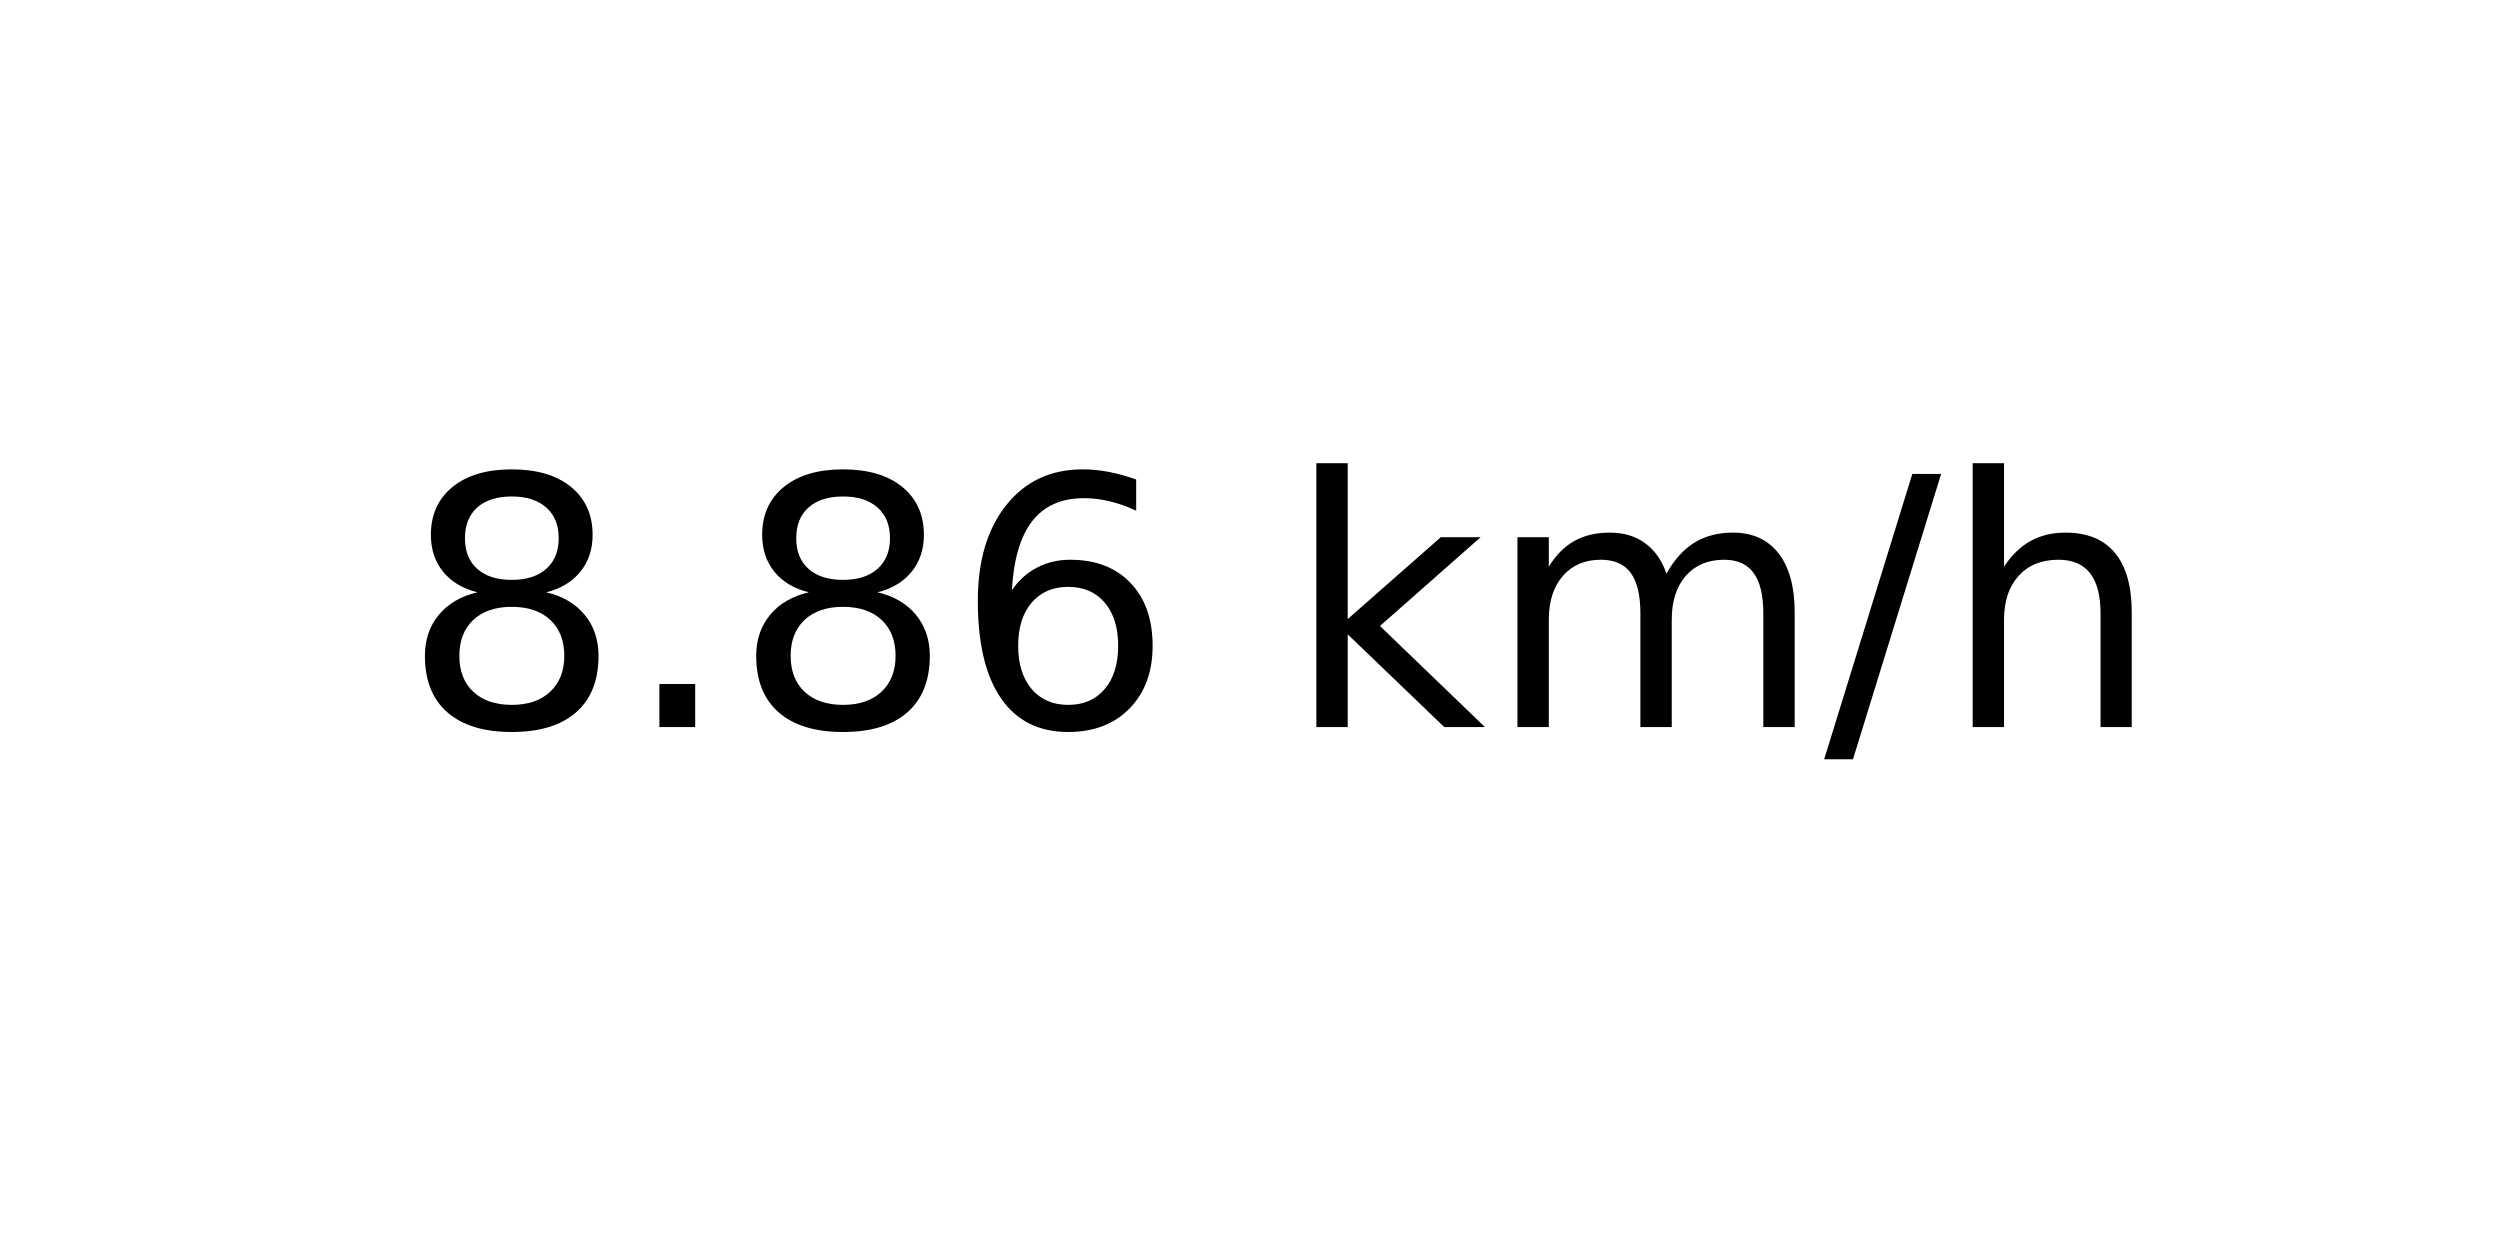
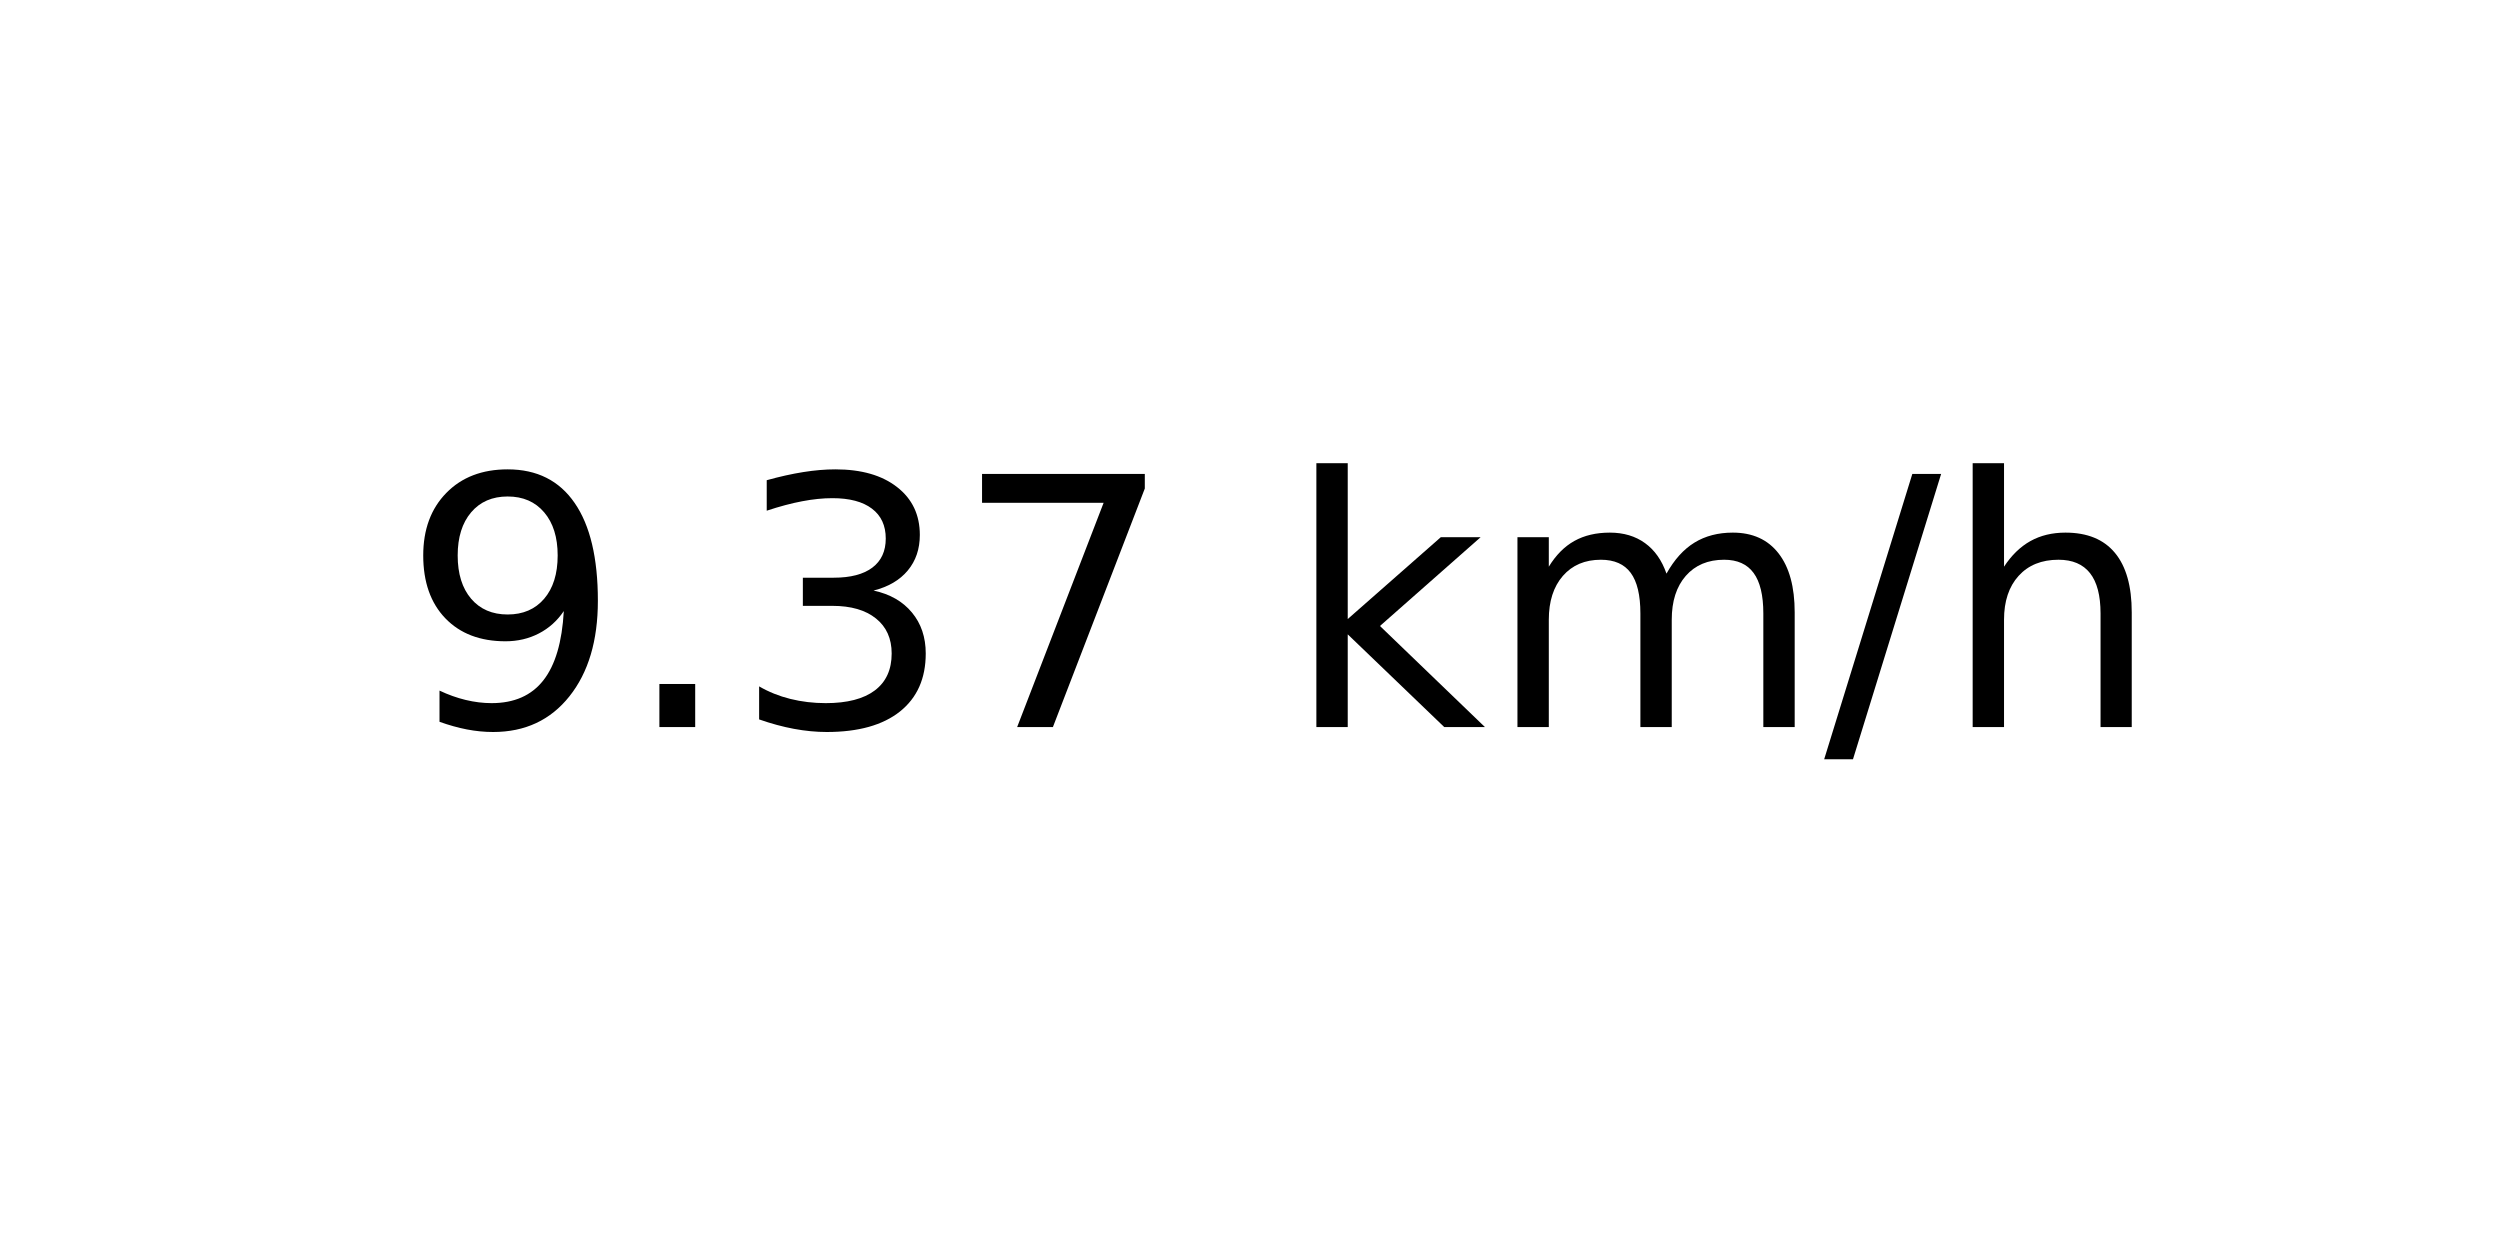
<svg xmlns="http://www.w3.org/2000/svg" xmlns:xlink="http://www.w3.org/1999/xlink" width="72pt" height="36pt" viewBox="0 0 72 36" version="1.1">
  <defs>
    <style type="text/css">*{stroke-linejoin: round; stroke-linecap: butt}</style>
  </defs>
  <g id="figure_1">
    <g id="axes_1">
      <g id="text_1">
        <g transform="translate(11.55937 20.93937) scale(0.1 -0.1)">
          <defs>
-             <path id="DejaVuSans-38" d="M 2034 2216  Q 1584 2216 1326 1975  Q 1069 1734 1069 1313  Q 1069 891 1326 650  Q 1584 409 2034 409  Q 2484 409 2743 651  Q 3003 894 3003 1313  Q 3003 1734 2745 1975  Q 2488 2216 2034 2216  z M 1403 2484  Q 997 2584 770 2862  Q 544 3141 544 3541  Q 544 4100 942 4425  Q 1341 4750 2034 4750  Q 2731 4750 3128 4425  Q 3525 4100 3525 3541  Q 3525 3141 3298 2862  Q 3072 2584 2669 2484  Q 3125 2378 3379 2068  Q 3634 1759 3634 1313  Q 3634 634 3220 271  Q 2806 -91 2034 -91  Q 1263 -91 848 271  Q 434 634 434 1313  Q 434 1759 690 2068  Q 947 2378 1403 2484  z M 1172 3481  Q 1172 3119 1398 2916  Q 1625 2713 2034 2713  Q 2441 2713 2670 2916  Q 2900 3119 2900 3481  Q 2900 3844 2670 4047  Q 2441 4250 2034 4250  Q 1625 4250 1398 4047  Q 1172 3844 1172 3481  z " transform="scale(0.015625)" />
+             <path id="DejaVuSans-39" d="M 703 97  L 703 672  Q 941 559 1184 500  Q 1428 441 1663 441  Q 2288 441 2617 861  Q 2947 1281 2994 2138  Q 2813 1869 2534 1725  Q 2256 1581 1919 1581  Q 1219 1581 811 2004  Q 403 2428 403 3163  Q 403 3881 828 4315  Q 1253 4750 1959 4750  Q 2769 4750 3195 4129  Q 3622 3509 3622 2328  Q 3622 1225 3098 567  Q 2575 -91 1691 -91  Q 1453 -91 1209 -44  Q 966 3 703 97  z M 1959 2075  Q 2384 2075 2632 2365  Q 2881 2656 2881 3163  Q 2881 3666 2632 3958  Q 2384 4250 1959 4250  Q 1534 4250 1286 3958  Q 1038 3666 1038 3163  Q 1038 2656 1286 2365  Q 1534 2075 1959 2075  z " transform="scale(0.015625)" />
            <path id="DejaVuSans-2e" d="M 684 794  L 1344 794  L 1344 0  L 684 0  L 684 794  z " transform="scale(0.015625)" />
-             <path id="DejaVuSans-36" d="M 2113 2584  Q 1688 2584 1439 2293  Q 1191 2003 1191 1497  Q 1191 994 1439 701  Q 1688 409 2113 409  Q 2538 409 2786 701  Q 3034 994 3034 1497  Q 3034 2003 2786 2293  Q 2538 2584 2113 2584  z M 3366 4563  L 3366 3988  Q 3128 4100 2886 4159  Q 2644 4219 2406 4219  Q 1781 4219 1451 3797  Q 1122 3375 1075 2522  Q 1259 2794 1537 2939  Q 1816 3084 2150 3084  Q 2853 3084 3261 2657  Q 3669 2231 3669 1497  Q 3669 778 3244 343  Q 2819 -91 2113 -91  Q 1303 -91 875 529  Q 447 1150 447 2328  Q 447 3434 972 4092  Q 1497 4750 2381 4750  Q 2619 4750 2861 4703  Q 3103 4656 3366 4563  z " transform="scale(0.015625)" />
+             <path id="DejaVuSans-33" d="M 2597 2516  Q 3050 2419 3304 2112  Q 3559 1806 3559 1356  Q 3559 666 3084 287  Q 2609 -91 1734 -91  Q 1441 -91 1130 -33  Q 819 25 488 141  L 488 750  Q 750 597 1062 519  Q 1375 441 1716 441  Q 2309 441 2620 675  Q 2931 909 2931 1356  Q 2931 1769 2642 2001  Q 2353 2234 1838 2234  L 1294 2234  L 1294 2753  L 1863 2753  Q 2328 2753 2575 2939  Q 2822 3125 2822 3475  Q 2822 3834 2567 4026  Q 2313 4219 1838 4219  Q 1578 4219 1281 4162  Q 984 4106 628 3988  L 628 4550  Q 988 4650 1302 4700  Q 1616 4750 1894 4750  Q 2613 4750 3031 4423  Q 3450 4097 3450 3541  Q 3450 3153 3228 2886  Q 3006 2619 2597 2516  z " transform="scale(0.015625)" />
+             <path id="DejaVuSans-37" d="M 525 4666  L 3525 4666  L 3525 4397  L 1831 0  L 1172 0  L 2766 4134  L 525 4134  L 525 4666  z " transform="scale(0.015625)" />
            <path id="DejaVuSans-20" transform="scale(0.015625)" />
            <path id="DejaVuSans-6b" d="M 581 4863  L 1159 4863  L 1159 1991  L 2875 3500  L 3609 3500  L 1753 1863  L 3688 0  L 2938 0  L 1159 1709  L 1159 0  L 581 0  L 581 4863  z " transform="scale(0.015625)" />
            <path id="DejaVuSans-6d" d="M 3328 2828  Q 3544 3216 3844 3400  Q 4144 3584 4550 3584  Q 5097 3584 5394 3201  Q 5691 2819 5691 2113  L 5691 0  L 5113 0  L 5113 2094  Q 5113 2597 4934 2840  Q 4756 3084 4391 3084  Q 3944 3084 3684 2787  Q 3425 2491 3425 1978  L 3425 0  L 2847 0  L 2847 2094  Q 2847 2600 2669 2842  Q 2491 3084 2119 3084  Q 1678 3084 1418 2786  Q 1159 2488 1159 1978  L 1159 0  L 581 0  L 581 3500  L 1159 3500  L 1159 2956  Q 1356 3278 1631 3431  Q 1906 3584 2284 3584  Q 2666 3584 2933 3390  Q 3200 3197 3328 2828  z " transform="scale(0.015625)" />
            <path id="DejaVuSans-2f" d="M 1625 4666  L 2156 4666  L 531 -594  L 0 -594  L 1625 4666  z " transform="scale(0.015625)" />
            <path id="DejaVuSans-68" d="M 3513 2113  L 3513 0  L 2938 0  L 2938 2094  Q 2938 2591 2744 2837  Q 2550 3084 2163 3084  Q 1697 3084 1428 2787  Q 1159 2491 1159 1978  L 1159 0  L 581 0  L 581 4863  L 1159 4863  L 1159 2956  Q 1366 3272 1645 3428  Q 1925 3584 2291 3584  Q 2894 3584 3203 3211  Q 3513 2838 3513 2113  z " transform="scale(0.015625)" />
          </defs>
-           <use xlink:href="#DejaVuSans-38" />
+           <use xlink:href="#DejaVuSans-39" />
          <use xlink:href="#DejaVuSans-2e" x="63.623" />
-           <use xlink:href="#DejaVuSans-38" x="95.41" />
-           <use xlink:href="#DejaVuSans-36" x="159.033" />
+           <use xlink:href="#DejaVuSans-33" x="95.41" />
+           <use xlink:href="#DejaVuSans-37" x="159.033" />
          <use xlink:href="#DejaVuSans-20" x="222.656" />
          <use xlink:href="#DejaVuSans-6b" x="254.443" />
          <use xlink:href="#DejaVuSans-6d" x="312.354" />
          <use xlink:href="#DejaVuSans-2f" x="409.766" />
          <use xlink:href="#DejaVuSans-68" x="443.457" />
        </g>
      </g>
    </g>
  </g>
</svg>
